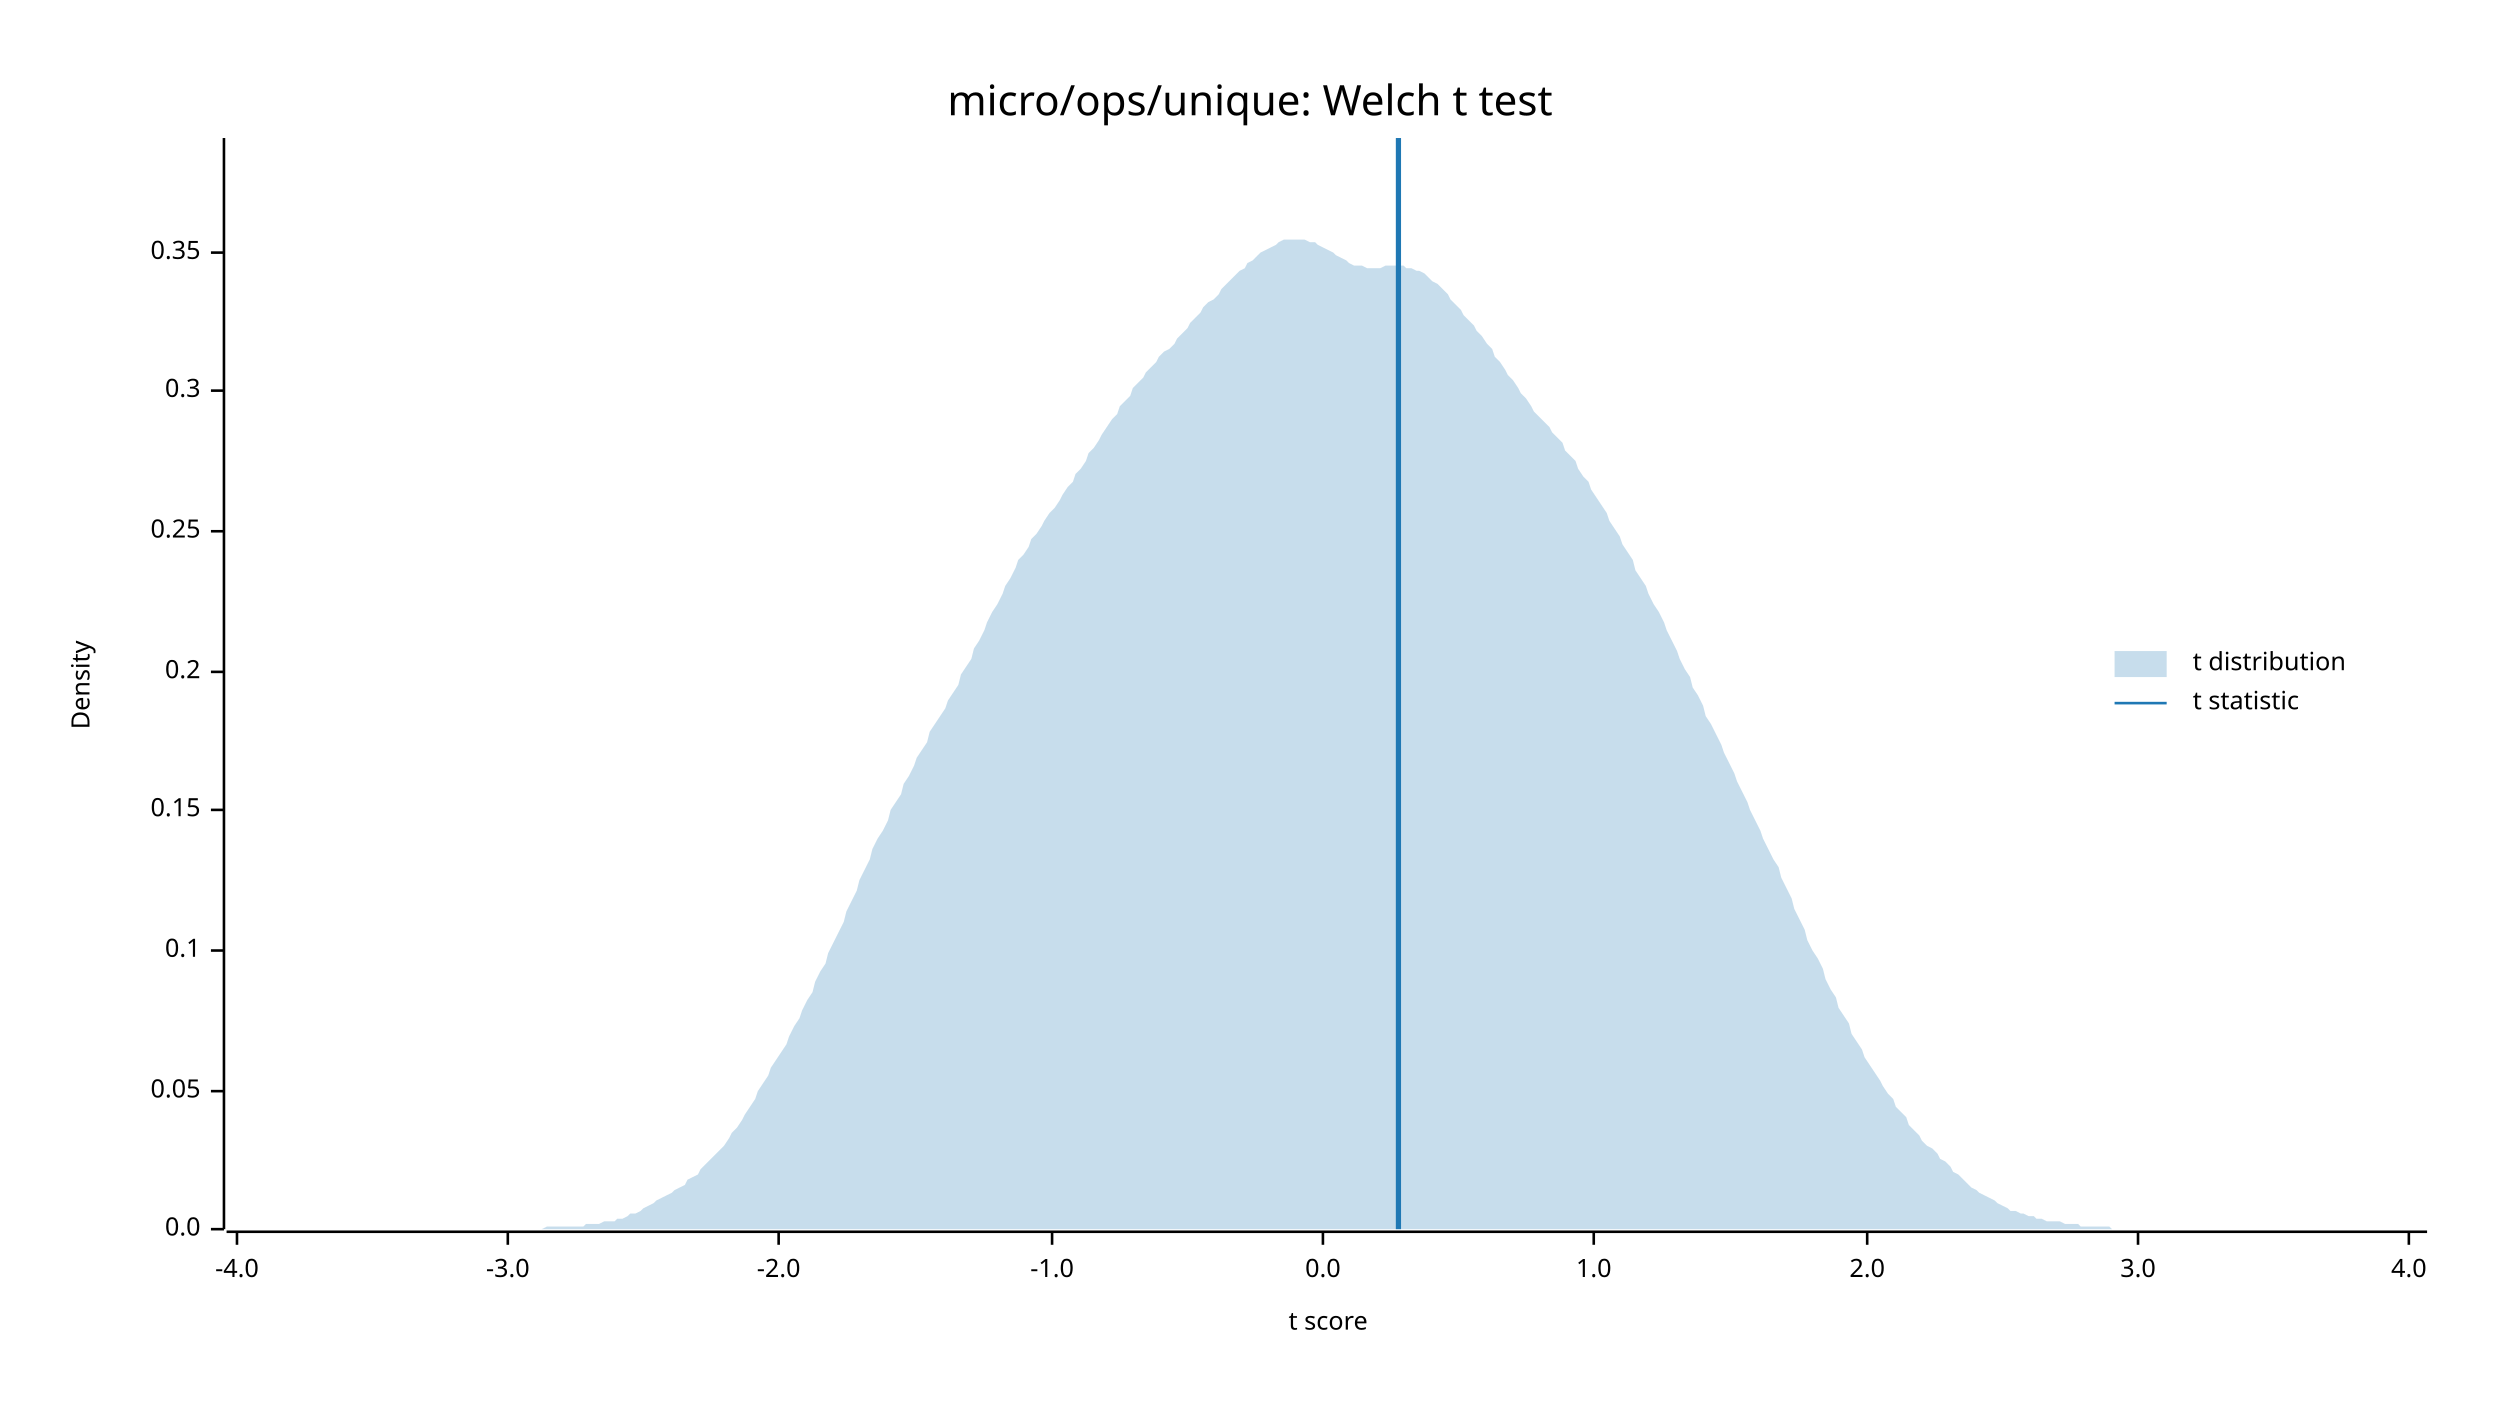
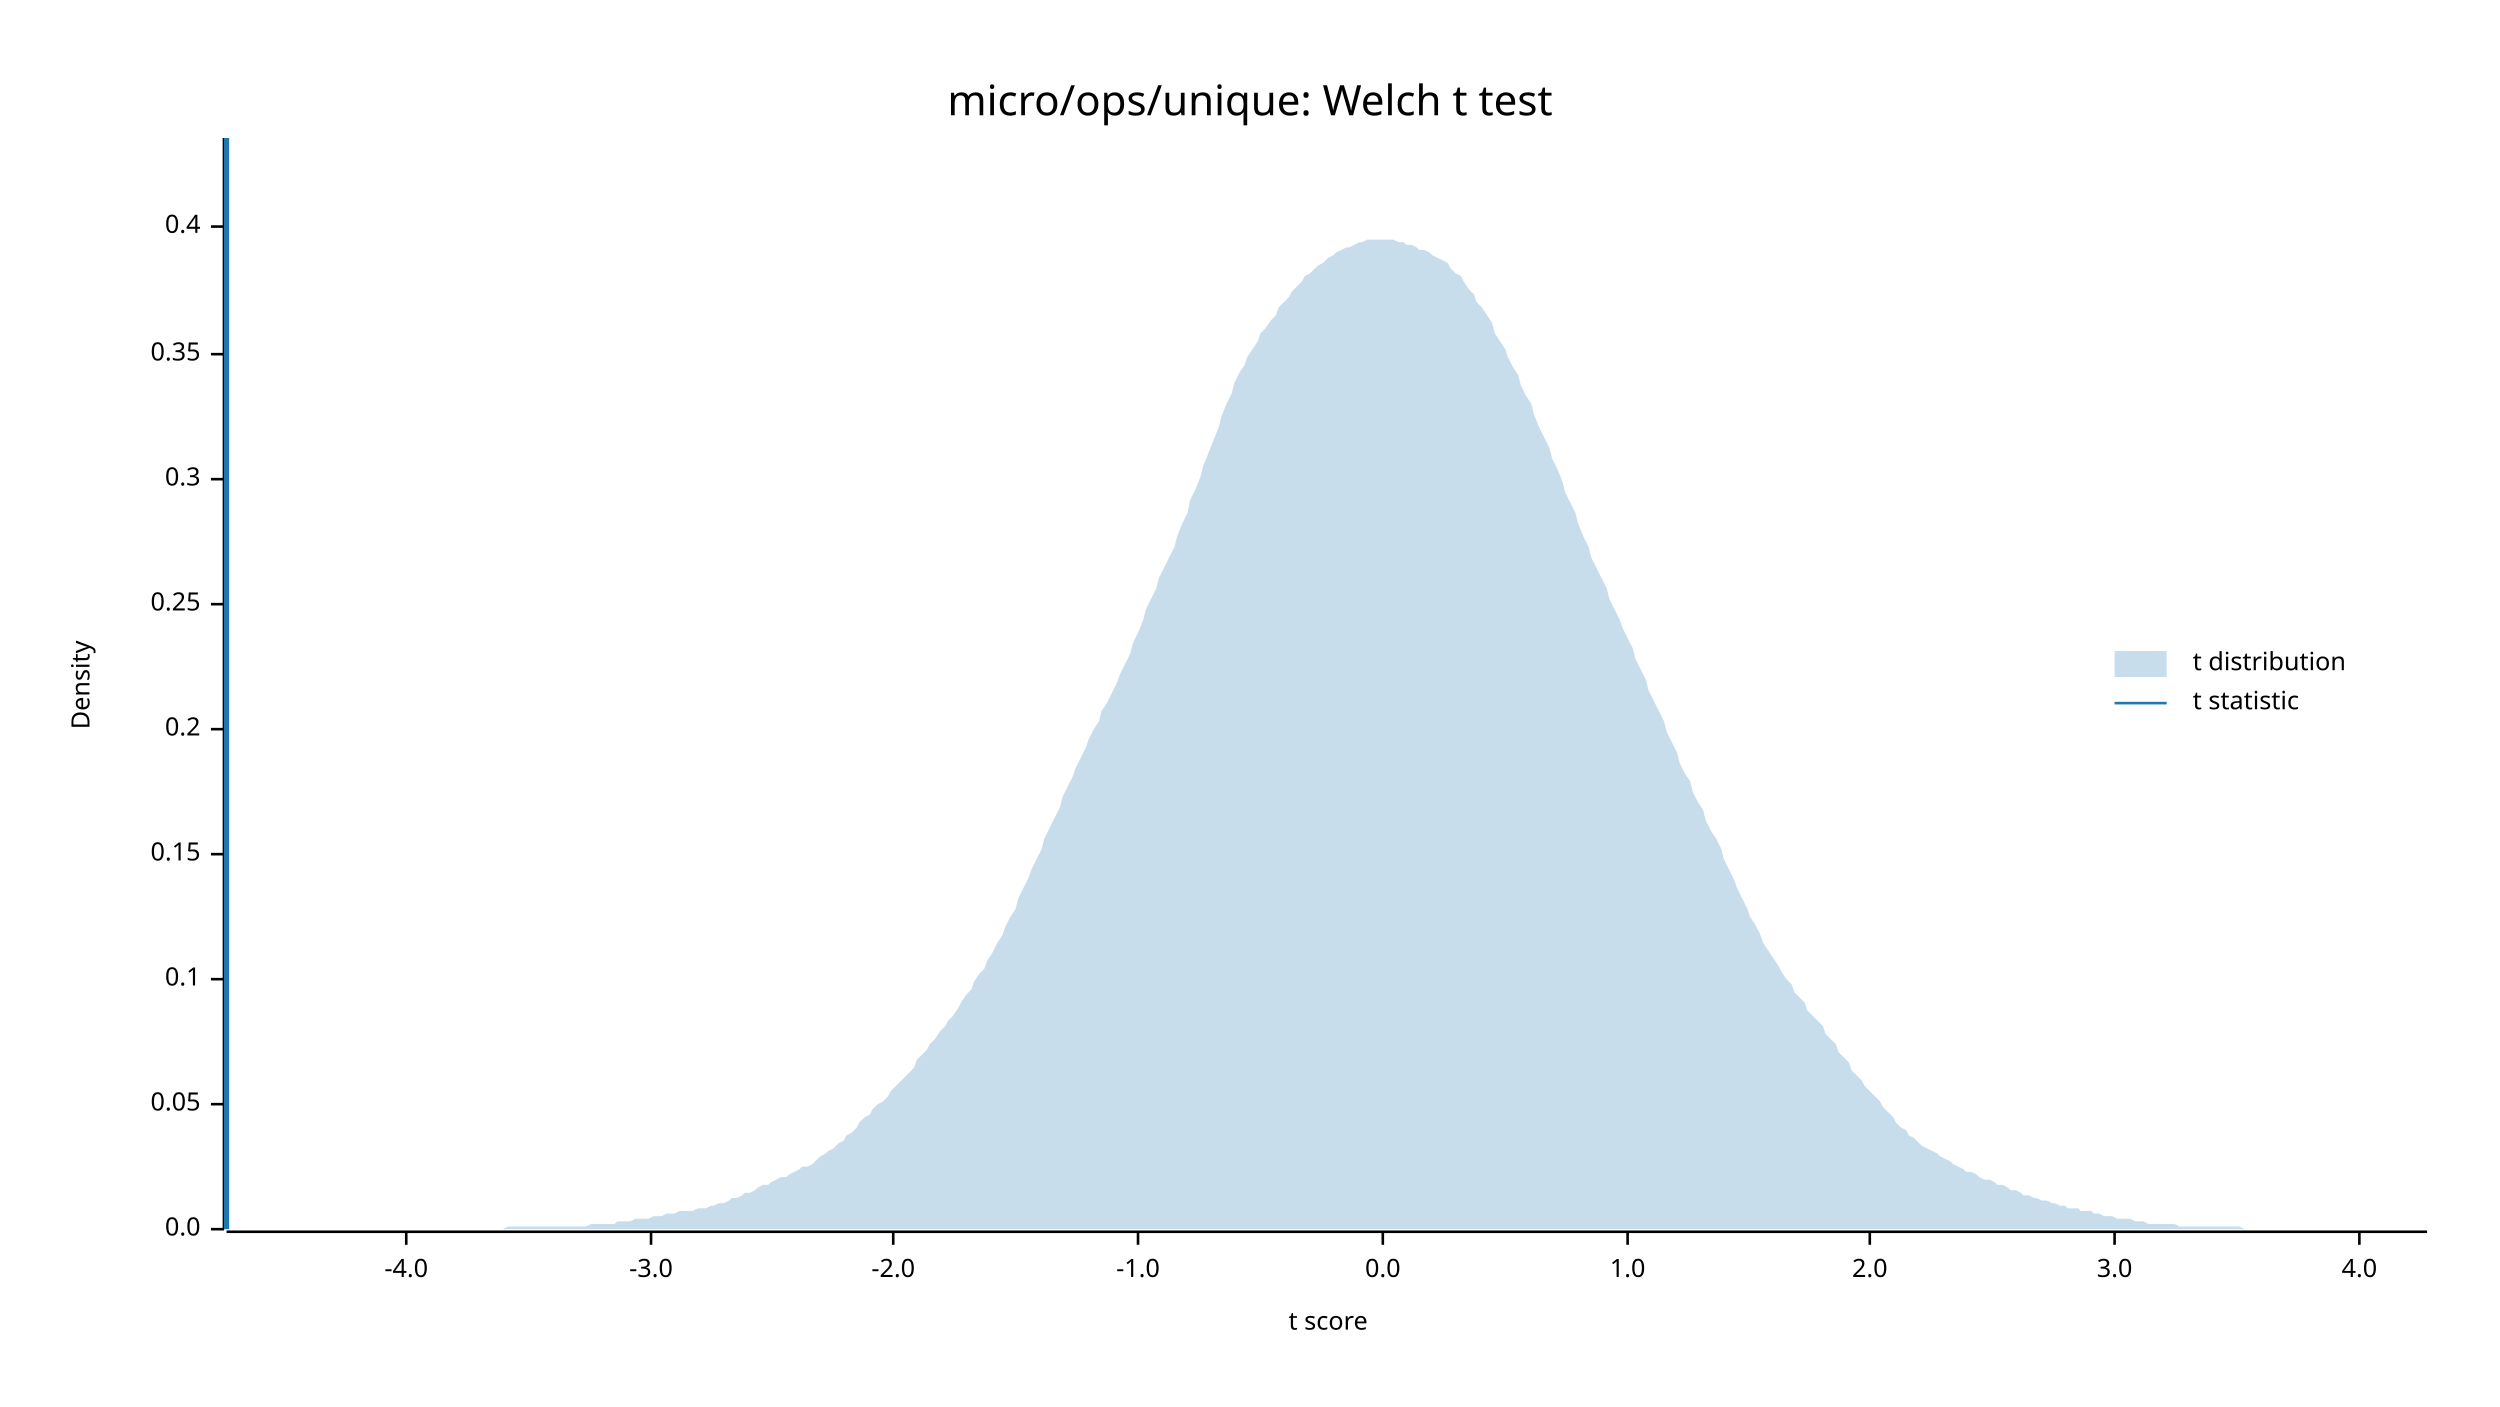
<svg xmlns="http://www.w3.org/2000/svg" width="960" height="540" viewBox="0 0 960 540">
  <text x="480" y="32" dy="0.76em" text-anchor="middle" font-family="sans-serif" font-size="16.129" opacity="1" fill="#000000">
micro/ops/unique: Welch t test
</text>
  <text x="27" y="263" dy="0.76em" text-anchor="middle" font-family="sans-serif" font-size="9.677" opacity="1" fill="#000000" transform="rotate(270, 27, 263)">
Density
</text>
  <text x="510" y="513" dy="-0.5ex" text-anchor="middle" font-family="sans-serif" font-size="9.677" opacity="1" fill="#000000">
t score
</text>
  <polyline fill="none" opacity="1" stroke="#000000" stroke-width="1" points="86,53 86,472 " />
  <text x="77" y="472" dy="0.5ex" text-anchor="end" font-family="sans-serif" font-size="9.677" opacity="1" fill="#000000">
0.0
</text>
  <polyline fill="none" opacity="1" stroke="#000000" stroke-width="1" points="81,472 86,472 " />
-   <text x="77" y="419" dy="0.5ex" text-anchor="end" font-family="sans-serif" font-size="9.677" opacity="1" fill="#000000">
+   <text x="77" y="424" dy="0.5ex" text-anchor="end" font-family="sans-serif" font-size="9.677" opacity="1" fill="#000000">
0.05
</text>
-   <polyline fill="none" opacity="1" stroke="#000000" stroke-width="1" points="81,419 86,419 " />
-   <text x="77" y="365" dy="0.5ex" text-anchor="end" font-family="sans-serif" font-size="9.677" opacity="1" fill="#000000">
+   <polyline fill="none" opacity="1" stroke="#000000" stroke-width="1" points="81,424 86,424 " />
+   <text x="77" y="376" dy="0.5ex" text-anchor="end" font-family="sans-serif" font-size="9.677" opacity="1" fill="#000000">
0.1
</text>
-   <polyline fill="none" opacity="1" stroke="#000000" stroke-width="1" points="81,365 86,365 " />
-   <text x="77" y="311" dy="0.5ex" text-anchor="end" font-family="sans-serif" font-size="9.677" opacity="1" fill="#000000">
+   <polyline fill="none" opacity="1" stroke="#000000" stroke-width="1" points="81,376 86,376 " />
+   <text x="77" y="328" dy="0.5ex" text-anchor="end" font-family="sans-serif" font-size="9.677" opacity="1" fill="#000000">
0.15
</text>
-   <polyline fill="none" opacity="1" stroke="#000000" stroke-width="1" points="81,311 86,311 " />
-   <text x="77" y="258" dy="0.5ex" text-anchor="end" font-family="sans-serif" font-size="9.677" opacity="1" fill="#000000">
+   <polyline fill="none" opacity="1" stroke="#000000" stroke-width="1" points="81,328 86,328 " />
+   <text x="77" y="280" dy="0.5ex" text-anchor="end" font-family="sans-serif" font-size="9.677" opacity="1" fill="#000000">
0.2
</text>
-   <polyline fill="none" opacity="1" stroke="#000000" stroke-width="1" points="81,258 86,258 " />
-   <text x="77" y="204" dy="0.5ex" text-anchor="end" font-family="sans-serif" font-size="9.677" opacity="1" fill="#000000">
+   <polyline fill="none" opacity="1" stroke="#000000" stroke-width="1" points="81,280 86,280 " />
+   <text x="77" y="232" dy="0.5ex" text-anchor="end" font-family="sans-serif" font-size="9.677" opacity="1" fill="#000000">
0.25
</text>
-   <polyline fill="none" opacity="1" stroke="#000000" stroke-width="1" points="81,204 86,204 " />
-   <text x="77" y="150" dy="0.5ex" text-anchor="end" font-family="sans-serif" font-size="9.677" opacity="1" fill="#000000">
+   <polyline fill="none" opacity="1" stroke="#000000" stroke-width="1" points="81,232 86,232 " />
+   <text x="77" y="184" dy="0.5ex" text-anchor="end" font-family="sans-serif" font-size="9.677" opacity="1" fill="#000000">
0.3
</text>
-   <polyline fill="none" opacity="1" stroke="#000000" stroke-width="1" points="81,150 86,150 " />
-   <text x="77" y="97" dy="0.5ex" text-anchor="end" font-family="sans-serif" font-size="9.677" opacity="1" fill="#000000">
+   <polyline fill="none" opacity="1" stroke="#000000" stroke-width="1" points="81,184 86,184 " />
+   <text x="77" y="136" dy="0.5ex" text-anchor="end" font-family="sans-serif" font-size="9.677" opacity="1" fill="#000000">
0.35
</text>
-   <polyline fill="none" opacity="1" stroke="#000000" stroke-width="1" points="81,97 86,97 " />
+   <polyline fill="none" opacity="1" stroke="#000000" stroke-width="1" points="81,136 86,136 " />
+   <text x="77" y="87" dy="0.5ex" text-anchor="end" font-family="sans-serif" font-size="9.677" opacity="1" fill="#000000">
+ 0.4
+ </text>
+   <polyline fill="none" opacity="1" stroke="#000000" stroke-width="1" points="81,87 86,87 " />
  <polyline fill="none" opacity="1" stroke="#000000" stroke-width="1" points="87,473 932,473 " />
-   <text x="91" y="483" dy="0.76em" text-anchor="middle" font-family="sans-serif" font-size="9.677" opacity="1" fill="#000000">
+   <text x="156" y="483" dy="0.76em" text-anchor="middle" font-family="sans-serif" font-size="9.677" opacity="1" fill="#000000">
-4.0
</text>
-   <polyline fill="none" opacity="1" stroke="#000000" stroke-width="1" points="91,473 91,478 " />
-   <text x="195" y="483" dy="0.76em" text-anchor="middle" font-family="sans-serif" font-size="9.677" opacity="1" fill="#000000">
+   <polyline fill="none" opacity="1" stroke="#000000" stroke-width="1" points="156,473 156,478 " />
+   <text x="250" y="483" dy="0.76em" text-anchor="middle" font-family="sans-serif" font-size="9.677" opacity="1" fill="#000000">
-3.0
</text>
-   <polyline fill="none" opacity="1" stroke="#000000" stroke-width="1" points="195,473 195,478 " />
-   <text x="299" y="483" dy="0.76em" text-anchor="middle" font-family="sans-serif" font-size="9.677" opacity="1" fill="#000000">
+   <polyline fill="none" opacity="1" stroke="#000000" stroke-width="1" points="250,473 250,478 " />
+   <text x="343" y="483" dy="0.76em" text-anchor="middle" font-family="sans-serif" font-size="9.677" opacity="1" fill="#000000">
-2.0
</text>
-   <polyline fill="none" opacity="1" stroke="#000000" stroke-width="1" points="299,473 299,478 " />
-   <text x="404" y="483" dy="0.76em" text-anchor="middle" font-family="sans-serif" font-size="9.677" opacity="1" fill="#000000">
+   <polyline fill="none" opacity="1" stroke="#000000" stroke-width="1" points="343,473 343,478 " />
+   <text x="437" y="483" dy="0.76em" text-anchor="middle" font-family="sans-serif" font-size="9.677" opacity="1" fill="#000000">
-1.0
</text>
-   <polyline fill="none" opacity="1" stroke="#000000" stroke-width="1" points="404,473 404,478 " />
-   <text x="508" y="483" dy="0.76em" text-anchor="middle" font-family="sans-serif" font-size="9.677" opacity="1" fill="#000000">
+   <polyline fill="none" opacity="1" stroke="#000000" stroke-width="1" points="437,473 437,478 " />
+   <text x="531" y="483" dy="0.76em" text-anchor="middle" font-family="sans-serif" font-size="9.677" opacity="1" fill="#000000">
0.0
</text>
-   <polyline fill="none" opacity="1" stroke="#000000" stroke-width="1" points="508,473 508,478 " />
-   <text x="612" y="483" dy="0.76em" text-anchor="middle" font-family="sans-serif" font-size="9.677" opacity="1" fill="#000000">
+   <polyline fill="none" opacity="1" stroke="#000000" stroke-width="1" points="531,473 531,478 " />
+   <text x="625" y="483" dy="0.76em" text-anchor="middle" font-family="sans-serif" font-size="9.677" opacity="1" fill="#000000">
1.0
</text>
-   <polyline fill="none" opacity="1" stroke="#000000" stroke-width="1" points="612,473 612,478 " />
-   <text x="717" y="483" dy="0.76em" text-anchor="middle" font-family="sans-serif" font-size="9.677" opacity="1" fill="#000000">
+   <polyline fill="none" opacity="1" stroke="#000000" stroke-width="1" points="625,473 625,478 " />
+   <text x="718" y="483" dy="0.76em" text-anchor="middle" font-family="sans-serif" font-size="9.677" opacity="1" fill="#000000">
2.0
</text>
-   <polyline fill="none" opacity="1" stroke="#000000" stroke-width="1" points="717,473 717,478 " />
-   <text x="821" y="483" dy="0.76em" text-anchor="middle" font-family="sans-serif" font-size="9.677" opacity="1" fill="#000000">
+   <polyline fill="none" opacity="1" stroke="#000000" stroke-width="1" points="718,473 718,478 " />
+   <text x="812" y="483" dy="0.76em" text-anchor="middle" font-family="sans-serif" font-size="9.677" opacity="1" fill="#000000">
3.0
</text>
-   <polyline fill="none" opacity="1" stroke="#000000" stroke-width="1" points="821,473 821,478 " />
-   <text x="925" y="483" dy="0.76em" text-anchor="middle" font-family="sans-serif" font-size="9.677" opacity="1" fill="#000000">
+   <polyline fill="none" opacity="1" stroke="#000000" stroke-width="1" points="812,473 812,478 " />
+   <text x="906" y="483" dy="0.76em" text-anchor="middle" font-family="sans-serif" font-size="9.677" opacity="1" fill="#000000">
4.0
</text>
-   <polyline fill="none" opacity="1" stroke="#000000" stroke-width="1" points="925,473 925,478 " />
-   <polygon opacity="0.25" fill="#1F78B4" points="87,472 88,472 90,472 92,472 93,472 95,472 97,472 98,472 100,472 102,472 103,472 105,472 107,472 109,472 110,472 112,472 114,472 115,472 117,472 119,472 120,472 122,472 124,472 125,472 127,472 129,472 131,472 132,472 134,472 136,472 137,472 139,472 141,472 142,472 144,472 146,472 147,472 149,472 151,472 153,472 154,472 156,472 158,472 159,472 161,472 163,472 164,472 166,472 168,472 169,472 171,472 173,472 175,472 176,472 178,472 180,472 181,472 183,472 185,472 186,472 188,472 190,472 191,472 193,472 195,472 197,472 198,472 200,472 202,472 203,472 205,472 207,472 208,472 210,471 212,471 214,471 215,471 217,471 219,471 220,471 222,471 224,471 225,470 227,470 229,470 230,470 232,469 234,469 236,469 237,468 239,468 241,467 242,466 244,466 246,465 247,464 249,463 251,462 252,461 254,460 256,459 258,458 259,457 261,456 263,455 264,453 266,452 268,451 269,449 271,447 273,445 274,444 276,442 278,440 280,437 281,435 283,433 285,430 286,428 288,425 290,422 291,419 293,416 295,413 296,410 298,407 300,404 302,401 303,398 305,394 307,391 308,388 310,384 312,381 313,377 315,373 317,370 318,366 320,362 322,358 324,354 325,350 327,346 329,342 330,338 332,334 334,330 335,326 337,322 339,319 341,315 342,311 344,308 346,305 347,301 349,298 351,294 352,291 354,288 356,285 357,281 359,278 361,275 363,272 364,269 366,266 368,263 369,259 371,256 373,253 374,249 376,246 378,242 379,239 381,235 383,232 385,228 386,225 388,222 390,218 391,215 393,213 395,210 396,207 398,205 400,202 401,200 403,197 405,195 407,192 408,190 410,187 412,185 413,182 415,180 417,177 418,174 420,172 422,169 423,167 425,164 427,161 429,159 430,156 432,154 434,152 435,149 437,147 439,145 440,143 442,141 444,139 445,137 447,135 449,134 451,132 452,130 454,128 456,126 457,124 459,122 461,120 462,118 464,116 466,115 468,113 469,111 471,109 473,107 474,106 476,104 478,103 479,101 481,100 483,98 484,97 486,96 488,95 490,94 491,93 493,92 495,92 496,92 498,92 500,92 501,92 503,93 505,93 506,94 508,95 510,96 512,97 513,98 515,99 517,100 518,101 520,102 522,102 523,102 525,103 527,103 528,103 530,103 532,102 534,102 535,102 537,102 539,102 540,103 542,103 544,104 545,104 547,105 549,107 550,108 552,109 554,111 556,113 557,115 559,117 561,119 562,121 564,123 566,125 567,127 569,129 571,132 573,134 574,137 576,139 578,142 579,144 581,146 583,149 584,151 586,153 588,156 589,158 591,160 593,162 595,164 596,166 598,168 600,170 601,173 603,175 605,177 606,180 608,183 610,185 611,188 613,191 615,194 617,197 618,200 620,203 622,206 623,209 625,212 627,215 628,219 630,222 632,225 633,228 635,232 637,235 639,239 640,242 642,246 644,250 645,253 647,257 649,260 650,264 652,267 654,271 655,275 657,278 659,282 661,286 662,289 664,293 666,297 667,300 669,304 671,308 672,311 674,315 676,319 677,322 679,326 681,330 683,333 684,337 686,341 688,345 689,349 691,353 693,357 694,361 696,365 698,368 700,372 701,376 703,380 705,383 706,387 708,390 710,393 711,397 713,400 715,403 716,406 718,409 720,412 722,415 723,417 725,420 727,422 728,425 730,427 732,429 733,432 735,434 737,436 738,438 740,440 742,441 744,443 745,445 747,446 749,448 750,450 752,451 754,453 755,454 757,456 759,457 760,458 762,459 764,460 766,461 767,462 769,463 771,464 772,465 774,465 776,466 777,466 779,467 781,467 782,468 784,468 786,469 788,469 789,469 791,469 793,470 794,470 796,470 798,470 799,471 801,471 803,471 804,471 806,471 808,471 810,471 811,472 813,472 815,472 816,472 818,472 820,472 821,472 823,472 825,472 827,472 828,472 830,472 832,472 833,472 835,472 837,472 838,472 840,472 842,472 843,472 845,472 847,472 849,472 850,472 852,472 854,472 855,472 857,472 859,472 860,472 862,472 864,472 865,472 867,472 869,472 871,472 872,472 874,472 876,472 877,472 879,472 881,472 882,472 884,472 886,472 887,472 889,472 891,472 893,472 894,472 896,472 898,472 899,472 901,472 903,472 904,472 906,472 908,472 909,472 911,472 913,472 915,472 916,472 918,472 920,472 921,472 923,472 925,472 926,472 928,472 930,472 932,472 932,472 87,472 " />
-   <polyline fill="none" opacity="1" stroke="#1F78B4" stroke-width="2" points="537,472 537,53 " />
+   <polyline fill="none" opacity="1" stroke="#000000" stroke-width="1" points="906,473 906,478 " />
+   <polygon opacity="0.25" fill="#1F78B4" points="87,472 88,472 90,472 92,472 93,472 95,472 97,472 98,472 100,472 102,472 103,472 105,472 107,472 109,472 110,472 112,472 114,472 115,472 117,472 119,472 120,472 122,472 124,472 125,472 127,472 129,472 131,472 132,472 134,472 136,472 137,472 139,472 141,472 142,472 144,472 146,472 147,472 149,472 151,472 153,472 154,472 156,472 158,472 159,472 161,472 163,472 164,472 166,472 168,472 169,472 171,472 173,472 175,472 176,472 178,472 180,472 181,472 183,472 185,472 186,472 188,472 190,472 191,472 193,472 195,471 197,471 198,471 200,471 202,471 203,471 205,471 207,471 208,471 210,471 212,471 214,471 215,471 217,471 219,471 220,471 222,471 224,471 225,471 227,470 229,470 230,470 232,470 234,470 236,470 237,469 239,469 241,469 242,469 244,468 246,468 247,468 249,468 251,467 252,467 254,467 256,466 258,466 259,466 261,465 263,465 264,465 266,465 268,464 269,464 271,464 273,463 274,463 276,462 278,462 280,461 281,460 283,460 285,459 286,458 288,458 290,457 291,456 293,455 295,455 296,454 298,453 300,452 302,452 303,451 305,450 307,449 308,448 310,448 312,447 313,446 315,444 317,443 318,442 320,441 322,439 324,438 325,436 327,435 329,433 330,431 332,429 334,428 335,426 337,424 339,423 341,421 342,419 344,417 346,415 347,414 349,412 351,410 352,407 354,405 356,403 357,401 359,399 361,396 363,394 364,392 366,390 368,387 369,385 371,382 373,380 374,377 376,374 378,372 379,369 381,366 383,362 385,359 386,356 388,352 390,349 391,345 393,341 395,337 396,334 398,330 400,326 401,322 403,318 405,314 407,310 408,306 410,302 412,298 413,295 415,291 417,287 418,284 420,280 422,277 423,273 425,270 427,266 429,262 430,259 432,255 434,251 435,247 437,243 439,238 440,234 442,230 444,226 445,222 447,218 449,214 451,210 452,206 454,201 456,197 457,192 459,188 461,183 462,179 464,174 466,169 468,164 469,160 471,155 473,151 474,147 476,143 478,140 479,137 481,134 483,131 484,128 486,126 488,123 490,121 491,118 493,116 495,114 496,112 498,110 500,108 501,106 503,105 505,103 506,102 508,101 510,99 512,98 513,97 515,96 517,95 518,95 520,94 522,93 523,93 525,92 527,92 528,92 530,92 532,92 534,92 535,92 537,93 539,93 540,94 542,94 544,95 545,96 547,96 549,97 550,98 552,99 554,100 556,101 557,103 559,105 561,106 562,108 564,111 566,113 567,116 569,118 571,121 573,124 574,128 576,131 578,134 579,137 581,141 583,144 584,148 586,152 588,155 589,159 591,164 593,168 595,172 596,176 598,180 600,185 601,189 603,193 605,197 606,201 608,206 610,210 611,214 613,218 615,222 617,226 618,230 620,234 622,238 623,241 625,245 627,249 628,253 630,257 632,261 633,265 635,269 637,273 639,277 640,281 642,285 644,289 645,293 647,297 649,300 650,304 652,308 654,311 655,315 657,319 659,322 661,326 662,330 664,334 666,338 667,341 669,345 671,349 672,352 674,355 676,359 677,362 679,365 681,368 683,371 684,373 686,376 688,378 689,381 691,383 693,385 694,388 696,390 698,392 700,394 701,397 703,399 705,401 706,404 708,406 710,408 711,411 713,413 715,415 716,417 718,419 720,421 722,423 723,425 725,427 727,429 728,431 730,433 732,434 733,436 735,437 737,439 738,440 740,441 742,442 744,443 745,444 747,445 749,446 750,447 752,448 754,449 755,450 757,450 759,451 760,452 762,453 764,453 766,454 767,455 769,455 771,456 772,457 774,457 776,458 777,459 779,459 781,460 782,460 784,461 786,461 788,462 789,462 791,463 793,463 794,464 796,464 798,464 799,465 801,465 803,465 804,466 806,466 808,467 810,467 811,467 813,468 815,468 816,468 818,468 820,469 821,469 823,469 825,470 827,470 828,470 830,470 832,470 833,470 835,470 837,471 838,471 840,471 842,471 843,471 845,471 847,471 849,471 850,471 852,471 854,471 855,471 857,471 859,471 860,471 862,472 864,472 865,472 867,472 869,472 871,472 872,472 874,472 876,472 877,472 879,472 881,472 882,472 884,472 886,472 887,472 889,472 891,472 893,472 894,472 896,472 898,472 899,472 901,472 903,472 904,472 906,472 908,472 909,472 911,472 913,472 915,472 916,472 918,472 920,472 921,472 923,472 925,472 926,472 928,472 930,472 932,472 932,472 87,472 " />
+   <polyline fill="none" opacity="1" stroke="#1F78B4" stroke-width="2" points="87,472 87,53 " />
  <text x="842" y="250" dy="0.76em" text-anchor="start" font-family="sans-serif" font-size="9.677" opacity="1" fill="#000000">
t distribution
</text>
  <text x="842" y="265" dy="0.76em" text-anchor="start" font-family="sans-serif" font-size="9.677" opacity="1" fill="#000000">
t statistic
</text>
  <rect x="812" y="250" width="20" height="10" opacity="0.25" fill="#1F78B4" stroke="none" />
  <polyline fill="none" opacity="1" stroke="#1F78B4" stroke-width="1" points="812,270 832,270 " />
</svg>
